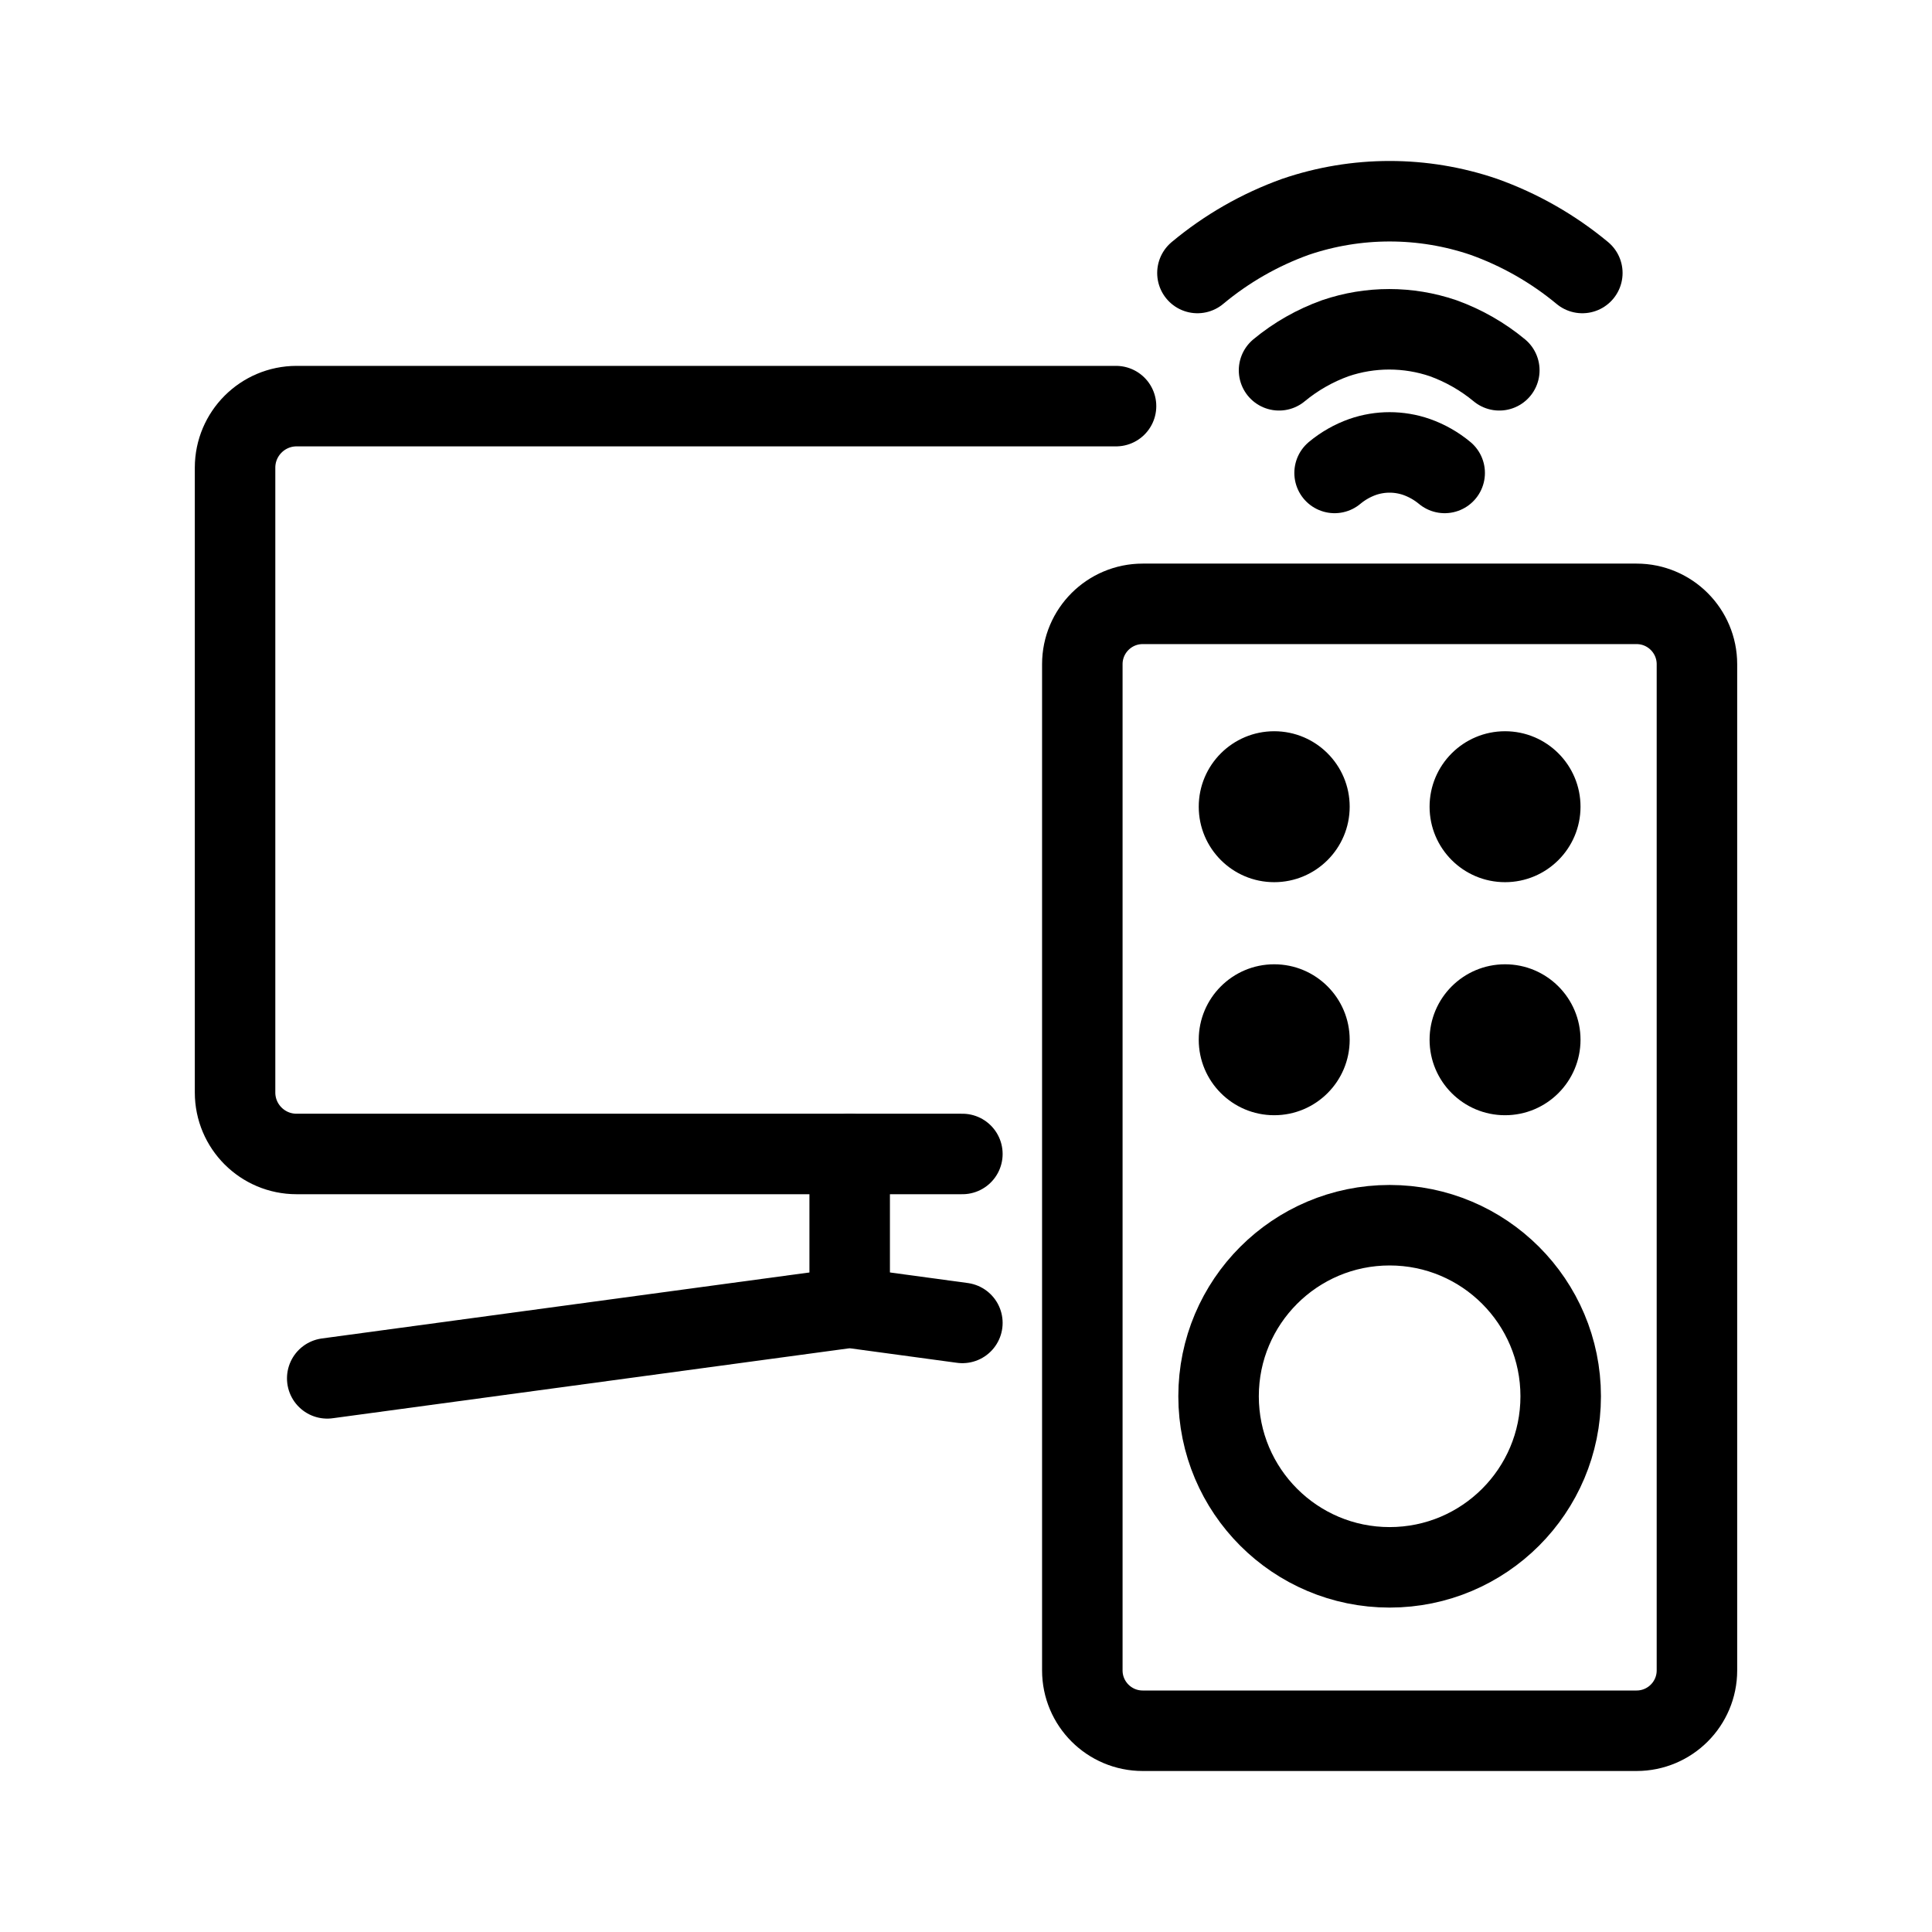
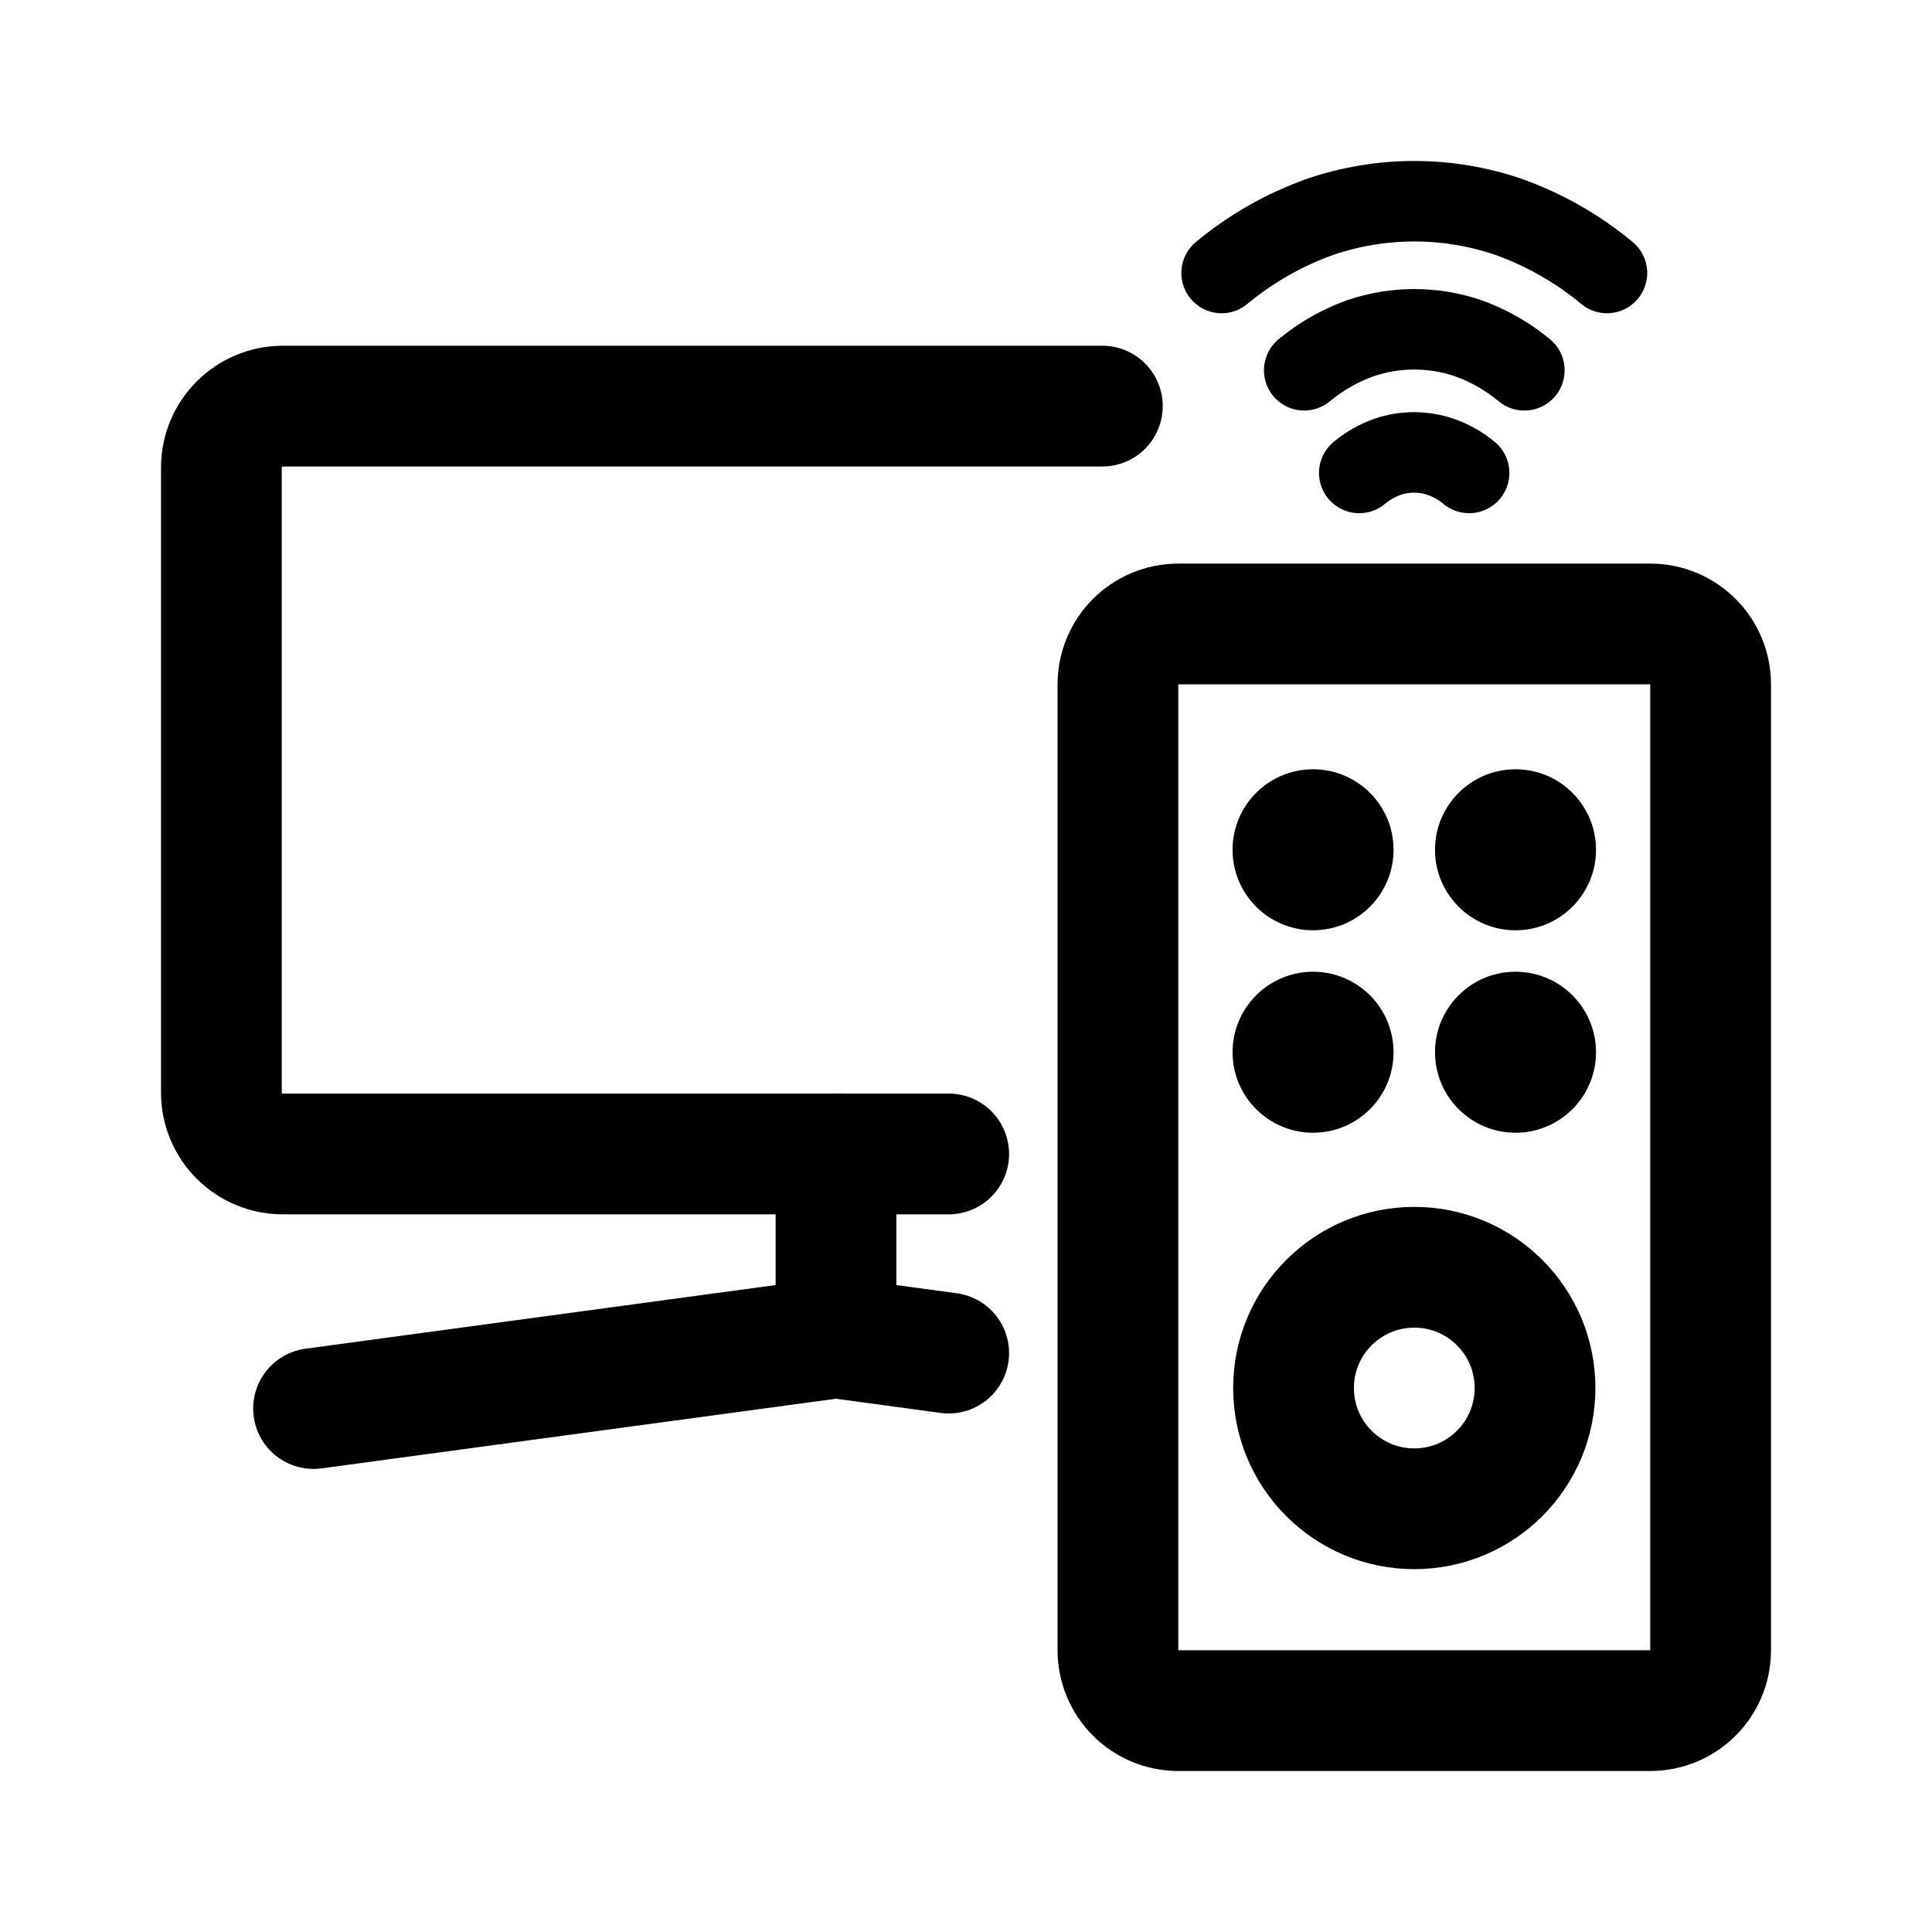
<svg xmlns="http://www.w3.org/2000/svg" width="192" height="192" viewBox="0 0 192 192">
  <defs>
-     <style>.cls-1{fill:none;stroke:#000;stroke-linecap:round;stroke-linejoin:round;stroke-width:8px;}</style>
+     <style>.cls-1,.cls-2{fill:none;stroke:#000;stroke-linecap:round;stroke-linejoin:round;}.cls-1{stroke-width:12px;}.cls-2{stroke-width:8px;}</style>
  </defs>
-   <rect class="cls-1" x="107.56" y="60.01" width="61.08" height="111.99" rx="6" />
-   <rect class="cls-1" x="121.1" y="121.76" width="34" height="34" rx="17" />
-   <rect x="142.07" y="95.83" width="15" height="15" rx="7.5" />
-   <rect x="119.13" y="95.83" width="15" height="15" rx="7.5" />
-   <rect x="142.07" y="72.67" width="15" height="15" rx="7.5" />
-   <rect x="119.13" y="72.67" width="15" height="15" rx="7.5" />
-   <path class="cls-1" d="M143.57,47a9.15,9.15,0,0,0-2.8-1.59,8.18,8.18,0,0,0-5.35,0A9.1,9.1,0,0,0,132.63,47" />
-   <path class="cls-1" d="M149,36.8a18.72,18.72,0,0,0-5.59-3.19,16.61,16.61,0,0,0-10.7,0,18.65,18.65,0,0,0-5.6,3.19" />
-   <path class="cls-1" d="M157.25,27.13a32.41,32.41,0,0,0-9.79-5.58,29,29,0,0,0-18.72,0A32.17,32.17,0,0,0,119,27.13" />
-   <polyline class="cls-1" points="95.64 131.47 84.44 129.95 32.52 136.98" />
-   <line class="cls-1" x1="84.44" y1="129.95" x2="84.44" y2="114.68" />
-   <path class="cls-1" d="M110.91,40.36H29.47a6.12,6.12,0,0,0-6.11,6.11v62.1a6.11,6.11,0,0,0,6.11,6.11H95.64" />
+   <rect class="cls-1" x="111.1" y="62.01" width="58.9" height="107.99" rx="6" />
+   <rect class="cls-1" x="128.55" y="125.94" width="24" height="24" rx="12" />
+   <rect x="142.61" y="96.57" width="16" height="16" rx="8" />
+   <rect x="122.49" y="96.57" width="16" height="16" rx="8" />
+   <rect x="142.61" y="76.45" width="16" height="16" rx="8" />
+   <rect x="122.49" y="76.45" width="16" height="16" rx="8" />
+   <path class="cls-2" d="M146,47a9.15,9.15,0,0,0-2.8-1.59,8.18,8.18,0,0,0-5.35,0A9.22,9.22,0,0,0,135.08,47" />
+   <path class="cls-2" d="M151.49,36.8a18.6,18.6,0,0,0-5.59-3.19,16.61,16.61,0,0,0-10.7,0,18.48,18.48,0,0,0-5.59,3.19" />
+   <path class="cls-2" d="M159.7,27.13a32.29,32.29,0,0,0-9.79-5.58,29,29,0,0,0-18.72,0,32.29,32.29,0,0,0-9.79,5.58" />
+   <polyline class="cls-1" points="94.28 134.47 83.08 132.95 31.16 139.98" />
+   <line class="cls-1" x1="83.08" y1="132.95" x2="83.08" y2="114.68" />
+   <path class="cls-1" d="M109.55,40.36H28.11A6.11,6.11,0,0,0,22,46.47v62.1a6.1,6.1,0,0,0,6.11,6.11H94.28" />
</svg>
